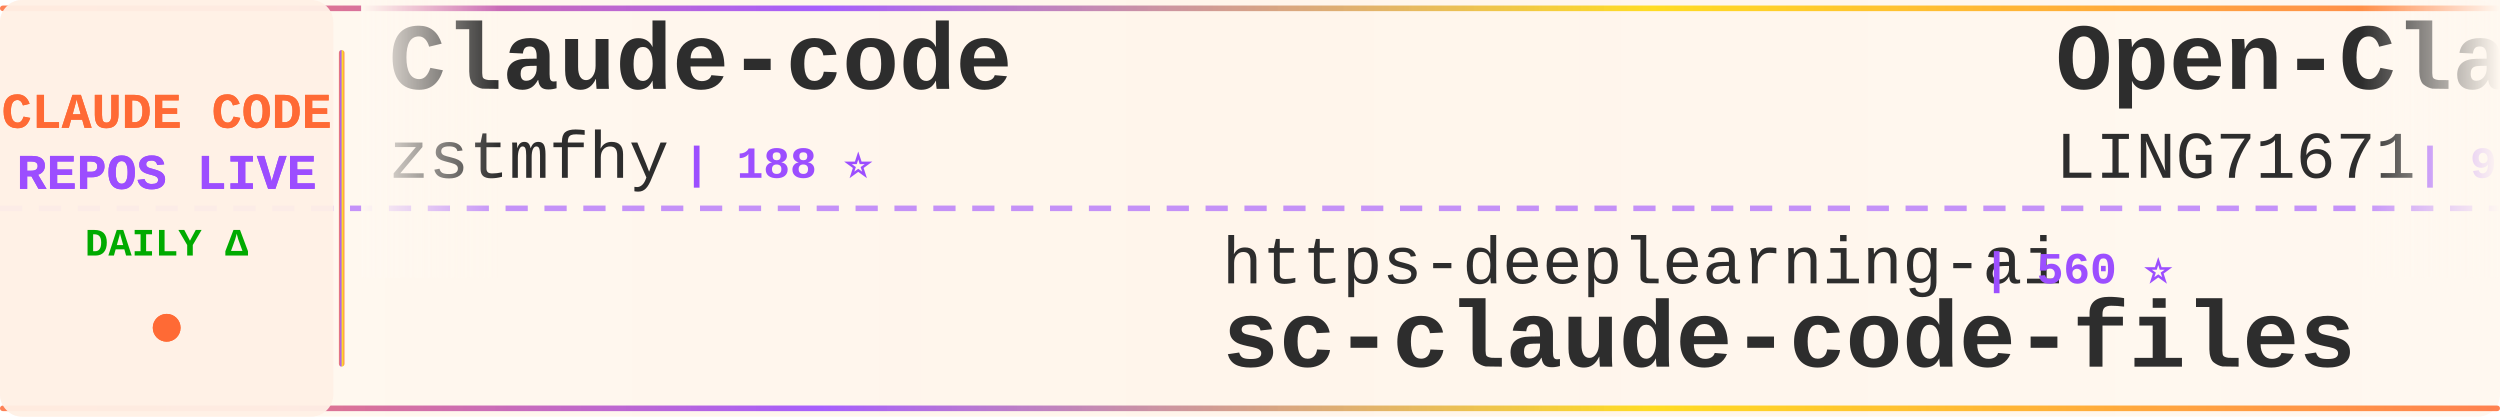
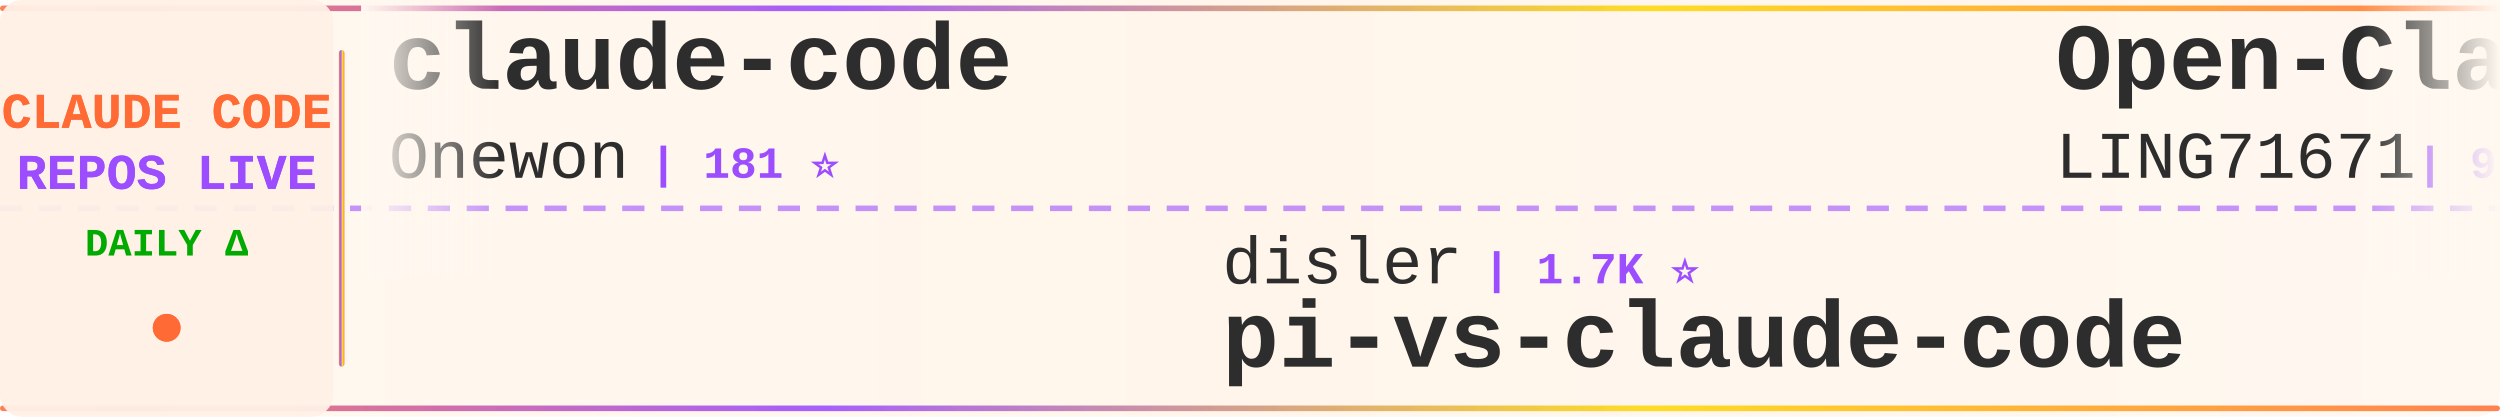
<svg xmlns="http://www.w3.org/2000/svg" width="900" height="150">
  <defs>
    <linearGradient id="tickerBg" x1="0%" y1="0%" x2="100%" y2="0%">
      <stop offset="0%" style="stop-color:#fff8f0;stop-opacity:0.98" />
      <stop offset="50%" style="stop-color:#fff5eb;stop-opacity:1" />
      <stop offset="100%" style="stop-color:#fff8f0;stop-opacity:0.98" />
    </linearGradient>
    <linearGradient id="borderGrad" x1="0%" y1="0%" x2="100%" y2="0%">
      <stop offset="0%" style="stop-color:#FF6B35;stop-opacity:0.85">
        <animate attributeName="stop-opacity" values="0.85;1;0.85" dur="2s" repeatCount="indefinite" />
      </stop>
      <stop offset="33%" style="stop-color:#9C4EFF;stop-opacity:0.9">
        <animate attributeName="stop-opacity" values="0.9;1;0.9" dur="2.2s" repeatCount="indefinite" />
      </stop>
      <stop offset="66%" style="stop-color:#FFD700;stop-opacity:0.85">
        <animate attributeName="stop-opacity" values="0.85;1;0.85" dur="1.8s" repeatCount="indefinite" />
      </stop>
      <stop offset="100%" style="stop-color:#FF6B35;stop-opacity:0.85">
        <animate attributeName="stop-opacity" values="0.85;1;0.85" dur="2s" repeatCount="indefinite" />
      </stop>
    </linearGradient>
    <filter id="textGlow">
      <feGaussianBlur stdDeviation="0.15" result="coloredBlur" />
      <feMerge>
        <feMergeNode in="coloredBlur" />
        <feMergeNode in="SourceGraphic" />
      </feMerge>
    </filter>
    <filter id="metricGlow">
      <feGaussianBlur stdDeviation="0.2" result="coloredBlur" />
      <feMerge>
        <feMergeNode in="coloredBlur" />
        <feMergeNode in="SourceGraphic" />
      </feMerge>
    </filter>
    <linearGradient id="leftFade" x1="0%" y1="0%" x2="100%" y2="0%">
      <stop offset="0%" style="stop-color:#fff8f0;stop-opacity:1" />
      <stop offset="100%" style="stop-color:#fff8f0;stop-opacity:0" />
    </linearGradient>
    <linearGradient id="rightFade" x1="0%" y1="0%" x2="100%" y2="0%">
      <stop offset="0%" style="stop-color:#fff8f0;stop-opacity:0" />
      <stop offset="100%" style="stop-color:#fff8f0;stop-opacity:1" />
    </linearGradient>
  </defs>
  <rect width="900" height="150" fill="url(#tickerBg)" rx="8" />
  <rect x="0" y="2" width="900" height="2" fill="url(#borderGrad)" rx="1" />
  <rect x="0" y="146" width="900" height="2" fill="url(#borderGrad)" rx="1" />
  <line x1="0" y1="75" x2="900" y2="75" stroke="#9C4EFF" stroke-width="2" stroke-dasharray="8 6" opacity="0.6" />
  <rect x="0" y="0" width="120" height="150" fill="#fff0e6" opacity="0.95" rx="8" />
  <text x="60" y="46" font-family="'Courier New', monospace" font-size="18" font-weight="bold" fill="#FF6B35" text-anchor="middle" filter="url(#textGlow)">
    CLAUDE CODE
  </text>
  <text x="60" y="68" font-family="'Courier New', monospace" font-size="18" font-weight="bold" fill="#9C4EFF" text-anchor="middle" filter="url(#textGlow)">
    REPOS LIVE
  </text>
  <text x="60" y="92" font-family="'Courier New', monospace" font-size="14" font-weight="bold" fill="#00aa00" text-anchor="middle">
    DAILY Δ
  </text>
  <circle cx="60" cy="118" r="5" fill="#FF6B35" filter="url(#metricGlow)">
    <animate attributeName="r" values="4;6;4" dur="1.5s" repeatCount="indefinite" />
    <animate attributeName="opacity" values="0.6;1;0.6" dur="1.5s" repeatCount="indefinite" />
  </circle>
  <rect x="122" y="18" width="2" height="114" fill="url(#borderGrad)" rx="1" />
  <clipPath id="tickerClip">
    <rect x="130" y="0" width="770" height="150" />
  </clipPath>
  <g clip-path="url(#tickerClip)">
    <g id="tickerItems">
      <animateTransform attributeName="transform" attributeType="XML" type="translate" from="0 0" to="-3000 0" dur="54s" repeatCount="indefinite" />
      <g transform="translate(0, 0)">
-         <text x="140" y="32" font-family="'Courier New', monospace" font-size="34" font-weight="bold" fill="#2d2d2d">Claude-code</text>
-         <text x="140" y="64" font-family="'Courier New', monospace" font-size="24" font-weight="normal" fill="#2d2d2d" opacity="1.0">zstmfhy</text>
-         <text x="246" y="64" font-family="'Courier New', monospace" font-size="16" font-weight="bold" fill="#9C4EFF"> | 188 ⭐</text>
+         <text x="140" y="32" font-family="'Courier New', monospace" font-size="34" font-weight="bold" fill="#2d2d2d">claude-code</text>
+         <text x="140" y="64" font-family="'Courier New', monospace" font-size="24" font-weight="normal" fill="#2d2d2d" opacity="1.0">Onewon</text>
+         <text x="234" y="64" font-family="'Courier New', monospace" font-size="16" font-weight="bold" fill="#9C4EFF"> | 181 ⭐</text>
      </g>
      <g transform="translate(300, 0)">
-         <text x="140" y="102" font-family="'Courier New', monospace" font-size="24" font-weight="normal" fill="#2d2d2d" opacity="1.0">https-deeplearning-ai</text>
-         <text x="414" y="102" font-family="'Courier New', monospace" font-size="16" font-weight="bold" fill="#9C4EFF"> | 560 ⭐</text>
-         <text x="140" y="132" font-family="'Courier New', monospace" font-size="34" font-weight="bold" fill="#2d2d2d">sc-claude-code-files</text>
+         <text x="140" y="102" font-family="'Courier New', monospace" font-size="24" font-weight="normal" fill="#2d2d2d" opacity="1.0">disler</text>
+         <text x="234" y="102" font-family="'Courier New', monospace" font-size="16" font-weight="bold" fill="#9C4EFF"> | 1.7K ⭐</text>
+         <text x="140" y="132" font-family="'Courier New', monospace" font-size="34" font-weight="bold" fill="#2d2d2d">pi-vs-claude-code</text>
      </g>
      <g transform="translate(600, 0)">
        <text x="140" y="32" font-family="'Courier New', monospace" font-size="34" font-weight="bold" fill="#2d2d2d">Open-ClaudeCode</text>
        <text x="140" y="64" font-family="'Courier New', monospace" font-size="24" font-weight="normal" fill="#2d2d2d" opacity="1.0">LING71671</text>
-         <text x="270" y="64" font-family="'Courier New', monospace" font-size="16" font-weight="bold" fill="#9C4EFF"> | 975 ⭐ -1</text>
+         <text x="270" y="64" font-family="'Courier New', monospace" font-size="16" font-weight="bold" fill="#9C4EFF"> | 974 ⭐ -1</text>
      </g>
      <g transform="translate(900, 0)">
+         <text x="140" y="102" font-family="'Courier New', monospace" font-size="24" font-weight="normal" fill="#2d2d2d" opacity="1.0">nicedreamzapp</text>
+         <text x="318" y="102" font-family="'Courier New', monospace" font-size="16" font-weight="bold" fill="#9C4EFF"> | 3.4K ⭐ +1</text>
+         <text x="140" y="132" font-family="'Courier New', monospace" font-size="34" font-weight="bold" fill="#2d2d2d">claude-code-local</text>
+       </g>
+       <g transform="translate(1200, 0)">
+         <text x="140" y="32" font-family="'Courier New', monospace" font-size="34" font-weight="bold" fill="#2d2d2d">Claude-code</text>
+         <text x="140" y="64" font-family="'Courier New', monospace" font-size="24" font-weight="normal" fill="#2d2d2d" opacity="1.0">fazxes</text>
+         <text x="234" y="64" font-family="'Courier New', monospace" font-size="16" font-weight="bold" fill="#9C4EFF"> | 246 ⭐</text>
+       </g>
+       <g transform="translate(1500, 0)">
        <text x="140" y="102" font-family="'Courier New', monospace" font-size="24" font-weight="normal" fill="#2d2d2d" opacity="1.0">disler</text>
-         <text x="234" y="102" font-family="'Courier New', monospace" font-size="16" font-weight="bold" fill="#9C4EFF"> | 4.0K ⭐ +2</text>
+         <text x="234" y="102" font-family="'Courier New', monospace" font-size="16" font-weight="bold" fill="#9C4EFF"> | 4.0K ⭐</text>
        <text x="140" y="132" font-family="'Courier New', monospace" font-size="34" font-weight="bold" fill="#2d2d2d">claude-code-hooks-master...</text>
      </g>
-       <g transform="translate(1200, 0)">
+       <g transform="translate(1800, 0)">
        <text x="140" y="32" font-family="'Courier New', monospace" font-size="34" font-weight="bold" fill="#2d2d2d">how-claude-code-works</text>
        <text x="140" y="64" font-family="'Courier New', monospace" font-size="24" font-weight="normal" fill="#2d2d2d" opacity="1.0">Windy3f3f3f3f</text>
-         <text x="318" y="64" font-family="'Courier New', monospace" font-size="16" font-weight="bold" fill="#9C4EFF"> | 3.8K ⭐</text>
-       </g>
-       <g transform="translate(1500, 0)">
-         <text x="140" y="102" font-family="'Courier New', monospace" font-size="24" font-weight="normal" fill="#2d2d2d" opacity="1.0">shareAI-lab</text>
-         <text x="294" y="102" font-family="'Courier New', monospace" font-size="16" font-weight="bold" fill="#9C4EFF"> | 79.6K ⭐ +8</text>
-         <text x="140" y="132" font-family="'Courier New', monospace" font-size="34" font-weight="bold" fill="#2d2d2d">learn-claude-code</text>
-       </g>
-       <g transform="translate(1800, 0)">
-         <text x="140" y="32" font-family="'Courier New', monospace" font-size="34" font-weight="bold" fill="#2d2d2d">claude-code-security-rev...</text>
-         <text x="140" y="64" font-family="'Courier New', monospace" font-size="24" font-weight="normal" fill="#2d2d2d" opacity="1.0">anthropics</text>
-         <text x="282" y="64" font-family="'Courier New', monospace" font-size="16" font-weight="bold" fill="#9C4EFF"> | 6.7K ⭐ +1</text>
+         <text x="318" y="64" font-family="'Courier New', monospace" font-size="16" font-weight="bold" fill="#9C4EFF"> | 3.8K ⭐ +2</text>
      </g>
      <g transform="translate(2100, 0)">
-         <text x="140" y="102" font-family="'Courier New', monospace" font-size="24" font-weight="normal" fill="#2d2d2d" opacity="1.0">kodu-ai</text>
-         <text x="246" y="102" font-family="'Courier New', monospace" font-size="16" font-weight="bold" fill="#9C4EFF"> | 5.2K ⭐</text>
-         <text x="140" y="132" font-family="'Courier New', monospace" font-size="34" font-weight="bold" fill="#2d2d2d">claude-coder</text>
+         <text x="140" y="102" font-family="'Courier New', monospace" font-size="24" font-weight="normal" fill="#2d2d2d" opacity="1.0">frankbria</text>
+         <text x="270" y="102" font-family="'Courier New', monospace" font-size="16" font-weight="bold" fill="#9C4EFF"> | 9.7K ⭐</text>
+         <text x="140" y="132" font-family="'Courier New', monospace" font-size="34" font-weight="bold" fill="#2d2d2d">ralph-claude-code</text>
      </g>
      <g transform="translate(2400, 0)">
-         <text x="140" y="32" font-family="'Courier New', monospace" font-size="34" font-weight="bold" fill="#2d2d2d">andrej-karpathy-skills</text>
-         <text x="140" y="64" font-family="'Courier New', monospace" font-size="24" font-weight="normal" fill="#2d2d2d" opacity="1.0">multica-ai</text>
-         <text x="282" y="64" font-family="'Courier New', monospace" font-size="16" font-weight="bold" fill="#9C4EFF"> | 226.9K ⭐</text>
+         <text x="140" y="32" font-family="'Courier New', monospace" font-size="34" font-weight="bold" fill="#2d2d2d">claude-code-source-code-...</text>
+         <text x="140" y="64" font-family="'Courier New', monospace" font-size="24" font-weight="normal" fill="#2d2d2d" opacity="1.0">ghuntley</text>
+         <text x="258" y="64" font-family="'Courier New', monospace" font-size="16" font-weight="bold" fill="#9C4EFF"> | 989 ⭐</text>
      </g>
      <g transform="translate(2700, 0)">
-         <text x="140" y="102" font-family="'Courier New', monospace" font-size="24" font-weight="normal" fill="#2d2d2d" opacity="1.0">Onewon</text>
-         <text x="234" y="102" font-family="'Courier New', monospace" font-size="16" font-weight="bold" fill="#9C4EFF"> | 181 ⭐</text>
-         <text x="140" y="132" font-family="'Courier New', monospace" font-size="34" font-weight="bold" fill="#2d2d2d">claude-code</text>
+         <text x="140" y="102" font-family="'Courier New', monospace" font-size="24" font-weight="normal" fill="#2d2d2d" opacity="1.0">asgeirtj</text>
+         <text x="258" y="102" font-family="'Courier New', monospace" font-size="16" font-weight="bold" fill="#9C4EFF"> | 70.5K ⭐ +8</text>
+         <text x="140" y="132" font-family="'Courier New', monospace" font-size="34" font-weight="bold" fill="#2d2d2d">system_prompts_leaks</text>
      </g>
      <g transform="translate(3000, 0)">
-         <text x="140" y="32" font-family="'Courier New', monospace" font-size="34" font-weight="bold" fill="#2d2d2d">Claude-code</text>
-         <text x="140" y="64" font-family="'Courier New', monospace" font-size="24" font-weight="normal" fill="#2d2d2d" opacity="1.0">zstmfhy</text>
-         <text x="246" y="64" font-family="'Courier New', monospace" font-size="16" font-weight="bold" fill="#9C4EFF"> | 188 ⭐</text>
+         <text x="140" y="32" font-family="'Courier New', monospace" font-size="34" font-weight="bold" fill="#2d2d2d">claude-code</text>
+         <text x="140" y="64" font-family="'Courier New', monospace" font-size="24" font-weight="normal" fill="#2d2d2d" opacity="1.0">Onewon</text>
+         <text x="234" y="64" font-family="'Courier New', monospace" font-size="16" font-weight="bold" fill="#9C4EFF"> | 181 ⭐</text>
      </g>
      <g transform="translate(3300, 0)">
-         <text x="140" y="102" font-family="'Courier New', monospace" font-size="24" font-weight="normal" fill="#2d2d2d" opacity="1.0">https-deeplearning-ai</text>
-         <text x="414" y="102" font-family="'Courier New', monospace" font-size="16" font-weight="bold" fill="#9C4EFF"> | 560 ⭐</text>
-         <text x="140" y="132" font-family="'Courier New', monospace" font-size="34" font-weight="bold" fill="#2d2d2d">sc-claude-code-files</text>
+         <text x="140" y="102" font-family="'Courier New', monospace" font-size="24" font-weight="normal" fill="#2d2d2d" opacity="1.0">disler</text>
+         <text x="234" y="102" font-family="'Courier New', monospace" font-size="16" font-weight="bold" fill="#9C4EFF"> | 1.7K ⭐</text>
+         <text x="140" y="132" font-family="'Courier New', monospace" font-size="34" font-weight="bold" fill="#2d2d2d">pi-vs-claude-code</text>
      </g>
      <g transform="translate(3600, 0)">
        <text x="140" y="32" font-family="'Courier New', monospace" font-size="34" font-weight="bold" fill="#2d2d2d">Open-ClaudeCode</text>
        <text x="140" y="64" font-family="'Courier New', monospace" font-size="24" font-weight="normal" fill="#2d2d2d" opacity="1.0">LING71671</text>
-         <text x="270" y="64" font-family="'Courier New', monospace" font-size="16" font-weight="bold" fill="#9C4EFF"> | 975 ⭐ -1</text>
+         <text x="270" y="64" font-family="'Courier New', monospace" font-size="16" font-weight="bold" fill="#9C4EFF"> | 974 ⭐ -1</text>
      </g>
      <g transform="translate(3900, 0)">
-         <text x="140" y="102" font-family="'Courier New', monospace" font-size="24" font-weight="normal" fill="#2d2d2d" opacity="1.0">disler</text>
-         <text x="234" y="102" font-family="'Courier New', monospace" font-size="16" font-weight="bold" fill="#9C4EFF"> | 4.0K ⭐ +2</text>
-         <text x="140" y="132" font-family="'Courier New', monospace" font-size="34" font-weight="bold" fill="#2d2d2d">claude-code-hooks-master...</text>
+         <text x="140" y="102" font-family="'Courier New', monospace" font-size="24" font-weight="normal" fill="#2d2d2d" opacity="1.0">nicedreamzapp</text>
+         <text x="318" y="102" font-family="'Courier New', monospace" font-size="16" font-weight="bold" fill="#9C4EFF"> | 3.4K ⭐ +1</text>
+         <text x="140" y="132" font-family="'Courier New', monospace" font-size="34" font-weight="bold" fill="#2d2d2d">claude-code-local</text>
      </g>
    </g>
  </g>
  <rect x="130" y="0" width="50" height="100" fill="url(#leftFade)" />
  <rect x="850" y="0" width="50" height="100" fill="url(#rightFade)" />
</svg>
